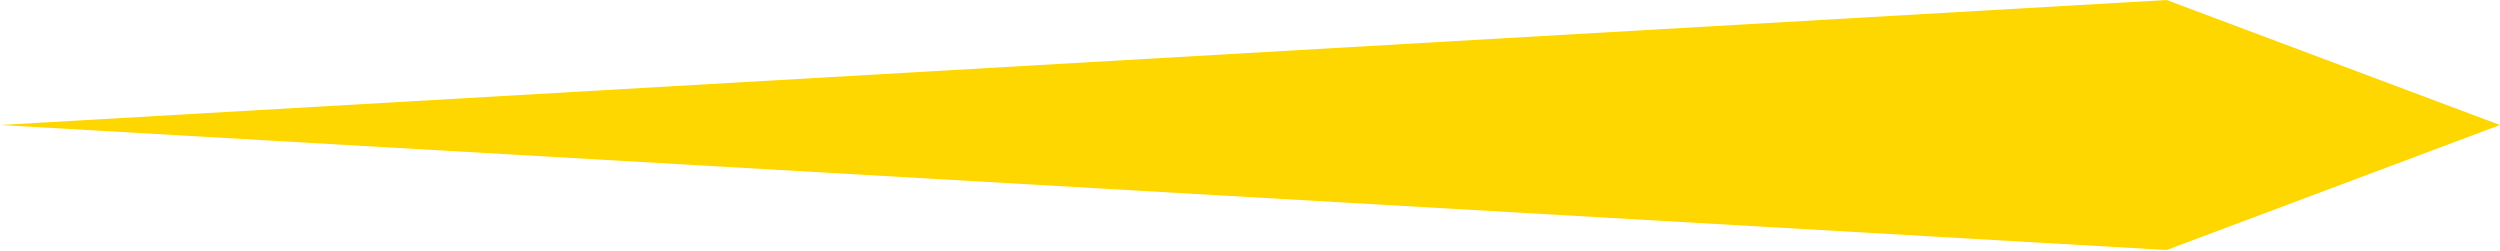
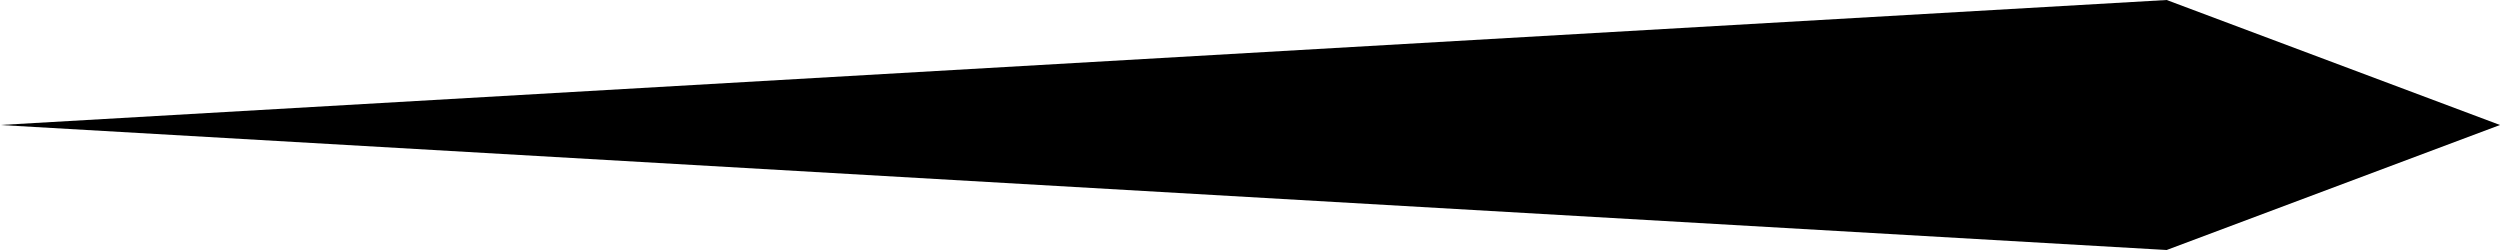
- <svg xmlns="http://www.w3.org/2000/svg" viewBox="0 0 300 30" preserveAspectRatio="none" width="100%" height="30">
-   <polygon points="0,15 260,30 300,15 260,0" fill="gold" />
+ <svg xmlns="http://www.w3.org/2000/svg" class="icon-svg" viewBox="0 0 300 30" preserveAspectRatio="none" width="100%" height="30">
+   <polygon points="0,15 260,30 300,15 260,0" fill="currentColor" />
</svg>
